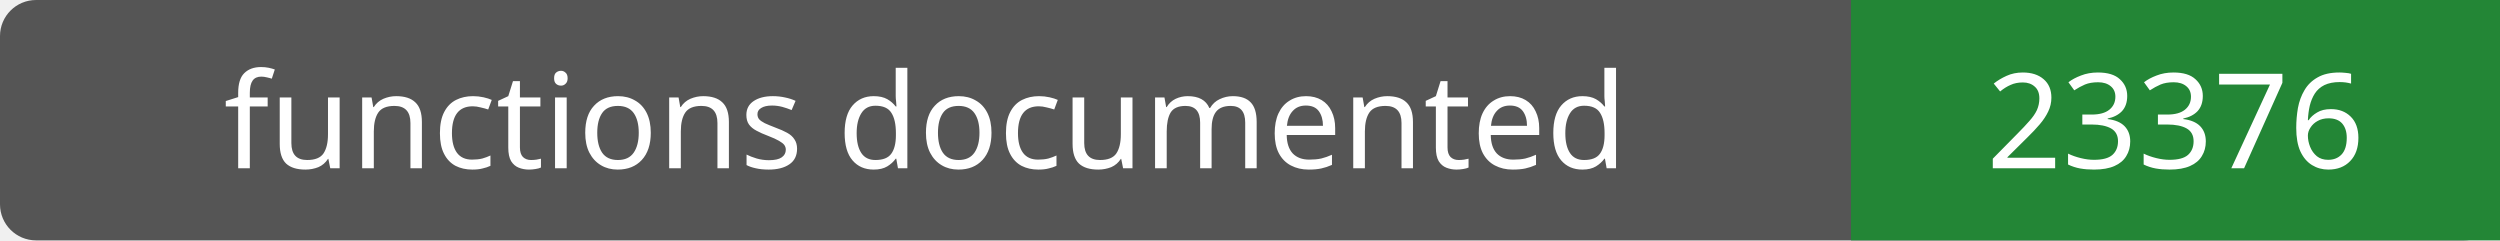
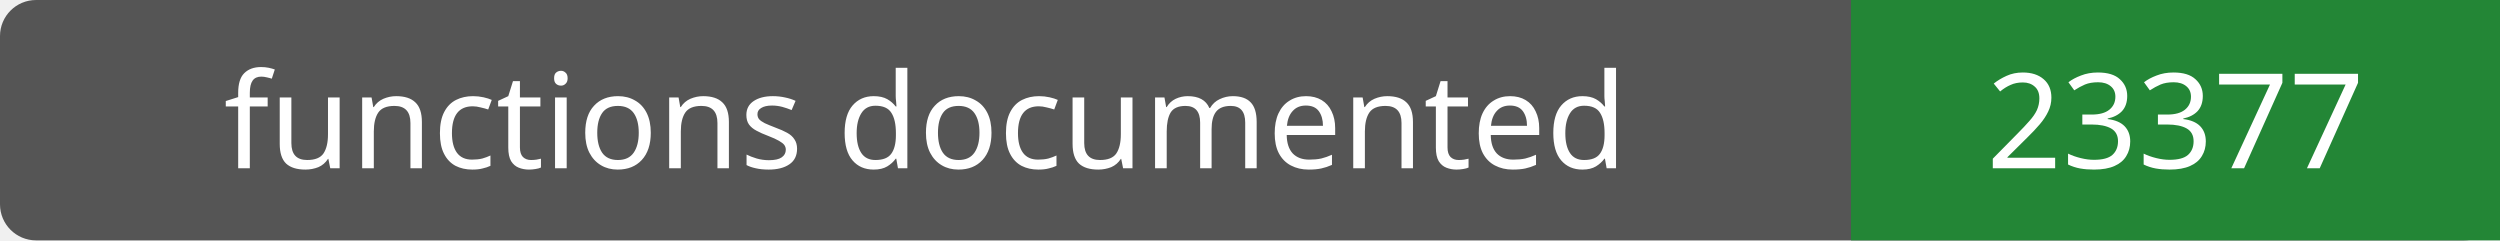
- <svg xmlns="http://www.w3.org/2000/svg" width="208" height="20" role="img" aria-label="functions documented: 23376">
+ <svg xmlns="http://www.w3.org/2000/svg" width="208" height="20" role="img" aria-label="functions documented: 23377">
  <rect width="208" height="20" rx="3" fill="#555" />
  <path fill="#238636" d="M154 0h54v20H154z" />
  <g fill="#fff" text-anchor="middle" font-family="Verdana,sans-serif" font-size="11">
    <text x="77.0" y="14">functions documented</text>
-     <text x="181.0" y="14">23376</text>
+     <text x="181.0" y="14">23377</text>
  </g>
</svg>
